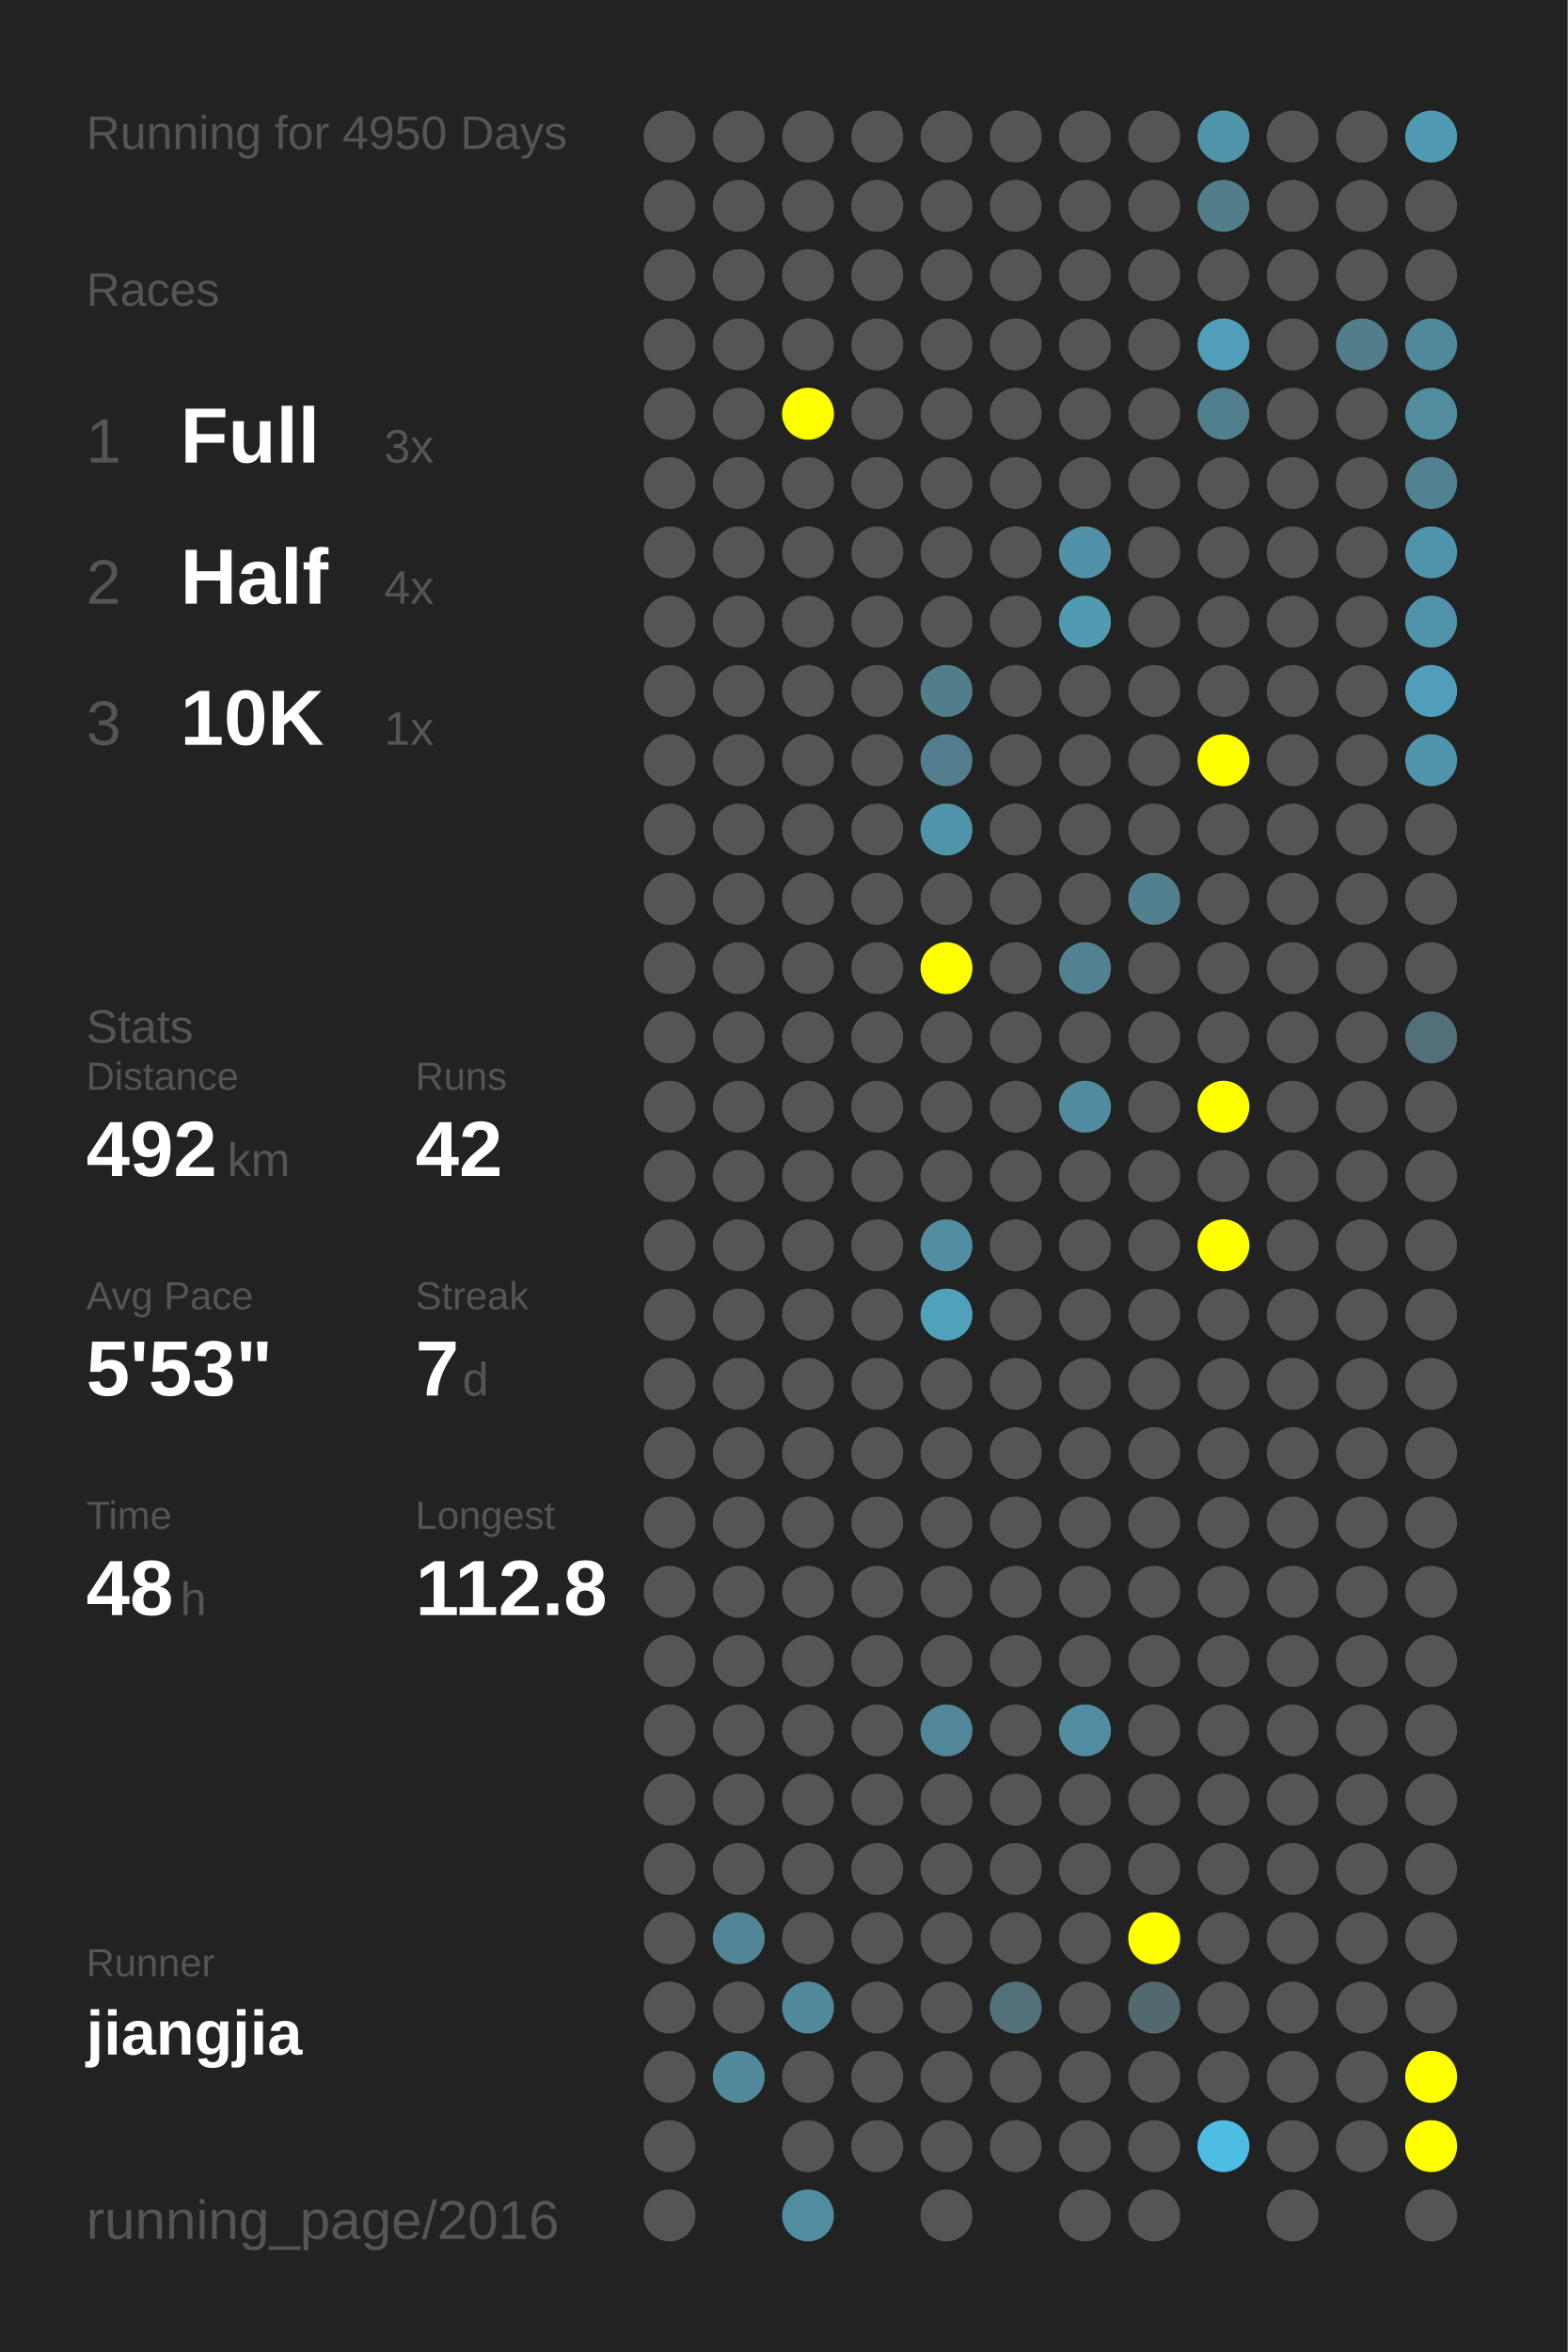
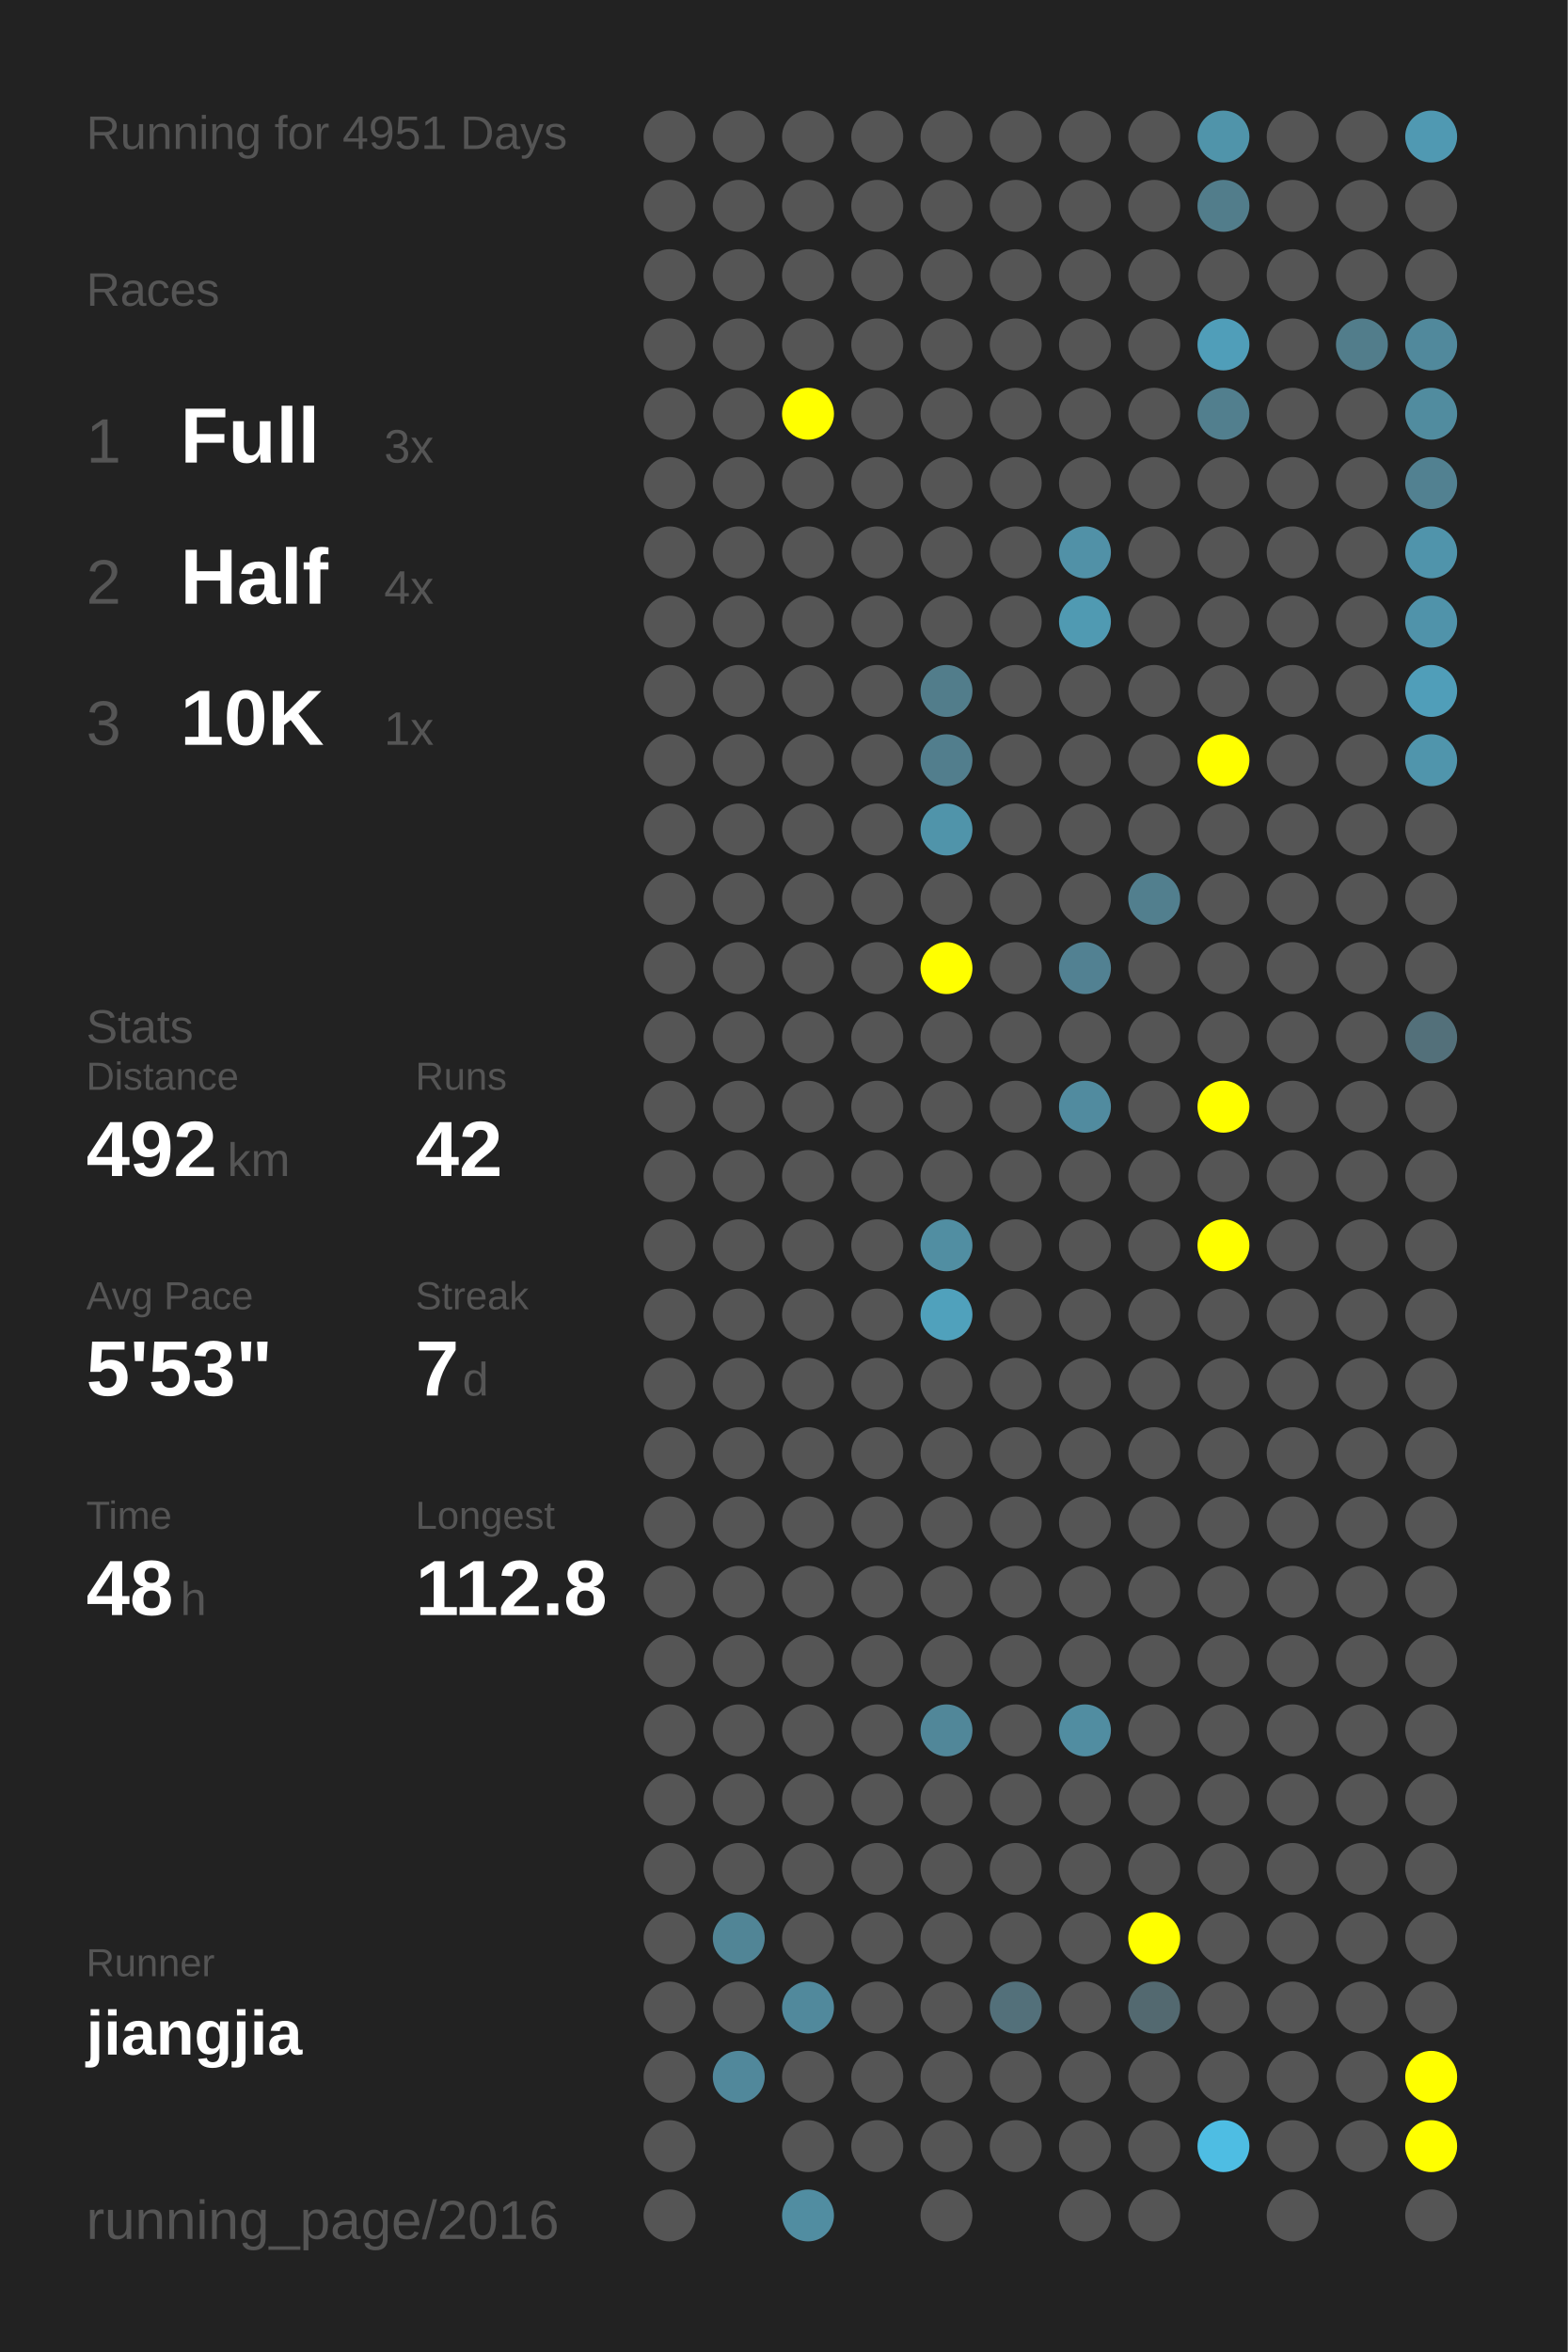
<svg xmlns="http://www.w3.org/2000/svg" baseProfile="full" height="300mm" version="1.1" viewBox="0,0,200,300" width="200mm">
  <defs />
  <rect fill="#222222" height="300" width="200" x="0" y="0" />
-   <text fill="#555555" style="font-size:6px; font-family:Arial;" x="11" y="19">Running for 4950 Days</text>
+   <text fill="#555555" style="font-size:6px; font-family:Arial;" x="11" y="19">Running for 4951 Days</text>
  <text fill="#555555" style="font-size:6px; font-family:Arial;" x="11" y="39">Races</text>
  <text fill="#555555" style="font-size:8px; font-family:Arial;" x="11" y="59">1</text>
  <text fill="#FFFFFF" style="font-size:10px; font-family:Arial; font-weight:bold;" x="23" y="59">Full</text>
  <text fill="#555555" style="font-size:6px; font-family:Arial;" x="49" y="59">3x</text>
  <text fill="#555555" style="font-size:8px; font-family:Arial;" x="11" y="77">2</text>
  <text fill="#FFFFFF" style="font-size:10px; font-family:Arial; font-weight:bold;" x="23" y="77">Half</text>
  <text fill="#555555" style="font-size:6px; font-family:Arial;" x="49" y="77">4x</text>
  <text fill="#555555" style="font-size:8px; font-family:Arial;" x="11" y="95">3</text>
  <text fill="#FFFFFF" style="font-size:10px; font-family:Arial; font-weight:bold;" x="23" y="95">10K</text>
  <text fill="#555555" style="font-size:6px; font-family:Arial;" x="49" y="95">1x</text>
  <text fill="#555555" style="font-size:6px; font-family:Arial;" x="11" y="133">Stats</text>
  <text fill="#555555" style="font-size:5px; font-family:Arial;" x="11" y="139">Distance</text>
  <text fill="#FFFFFF" style="font-size:10px; font-family:Arial; font-weight:bold;" x="11" y="150">492</text>
  <text fill="#555555" style="font-size:6px; font-family:Arial;" x="29" y="150">km</text>
  <text fill="#555555" style="font-size:5px; font-family:Arial;" x="53" y="139">Runs</text>
  <text fill="#FFFFFF" style="font-size:10px; font-family:Arial; font-weight:bold;" x="53" y="150">42</text>
  <text fill="#555555" style="font-size:5px; font-family:Arial;" x="11" y="167">Avg Pace</text>
  <text fill="#FFFFFF" style="font-size:10px; font-family:Arial; font-weight:bold;" x="11" y="178">5'53"</text>
  <text fill="#555555" style="font-size:5px; font-family:Arial;" x="53" y="167">Streak</text>
  <text fill="#FFFFFF" style="font-size:10px; font-family:Arial; font-weight:bold;" x="53" y="178">7</text>
  <text fill="#555555" style="font-size:6px; font-family:Arial;" x="59" y="178">d</text>
  <text fill="#555555" style="font-size:5px; font-family:Arial;" x="11" y="195">Time</text>
  <text fill="#FFFFFF" style="font-size:10px; font-family:Arial; font-weight:bold;" x="11" y="206">48</text>
  <text fill="#555555" style="font-size:6px; font-family:Arial;" x="23" y="206">h</text>
  <text fill="#555555" style="font-size:5px; font-family:Arial;" x="53" y="195">Longest</text>
  <text fill="#FFFFFF" style="font-size:10px; font-family:Arial; font-weight:bold;" x="53" y="206">112.8</text>
  <text fill="#555555" style="font-size:5px; font-family:Arial;" x="11" y="252.065">Runner</text>
  <text fill="#FFFFFF" style="font-size:8px; font-family:Arial; font-weight:bold;" x="11" y="262.065">jiangjia</text>
  <text fill="#555555" style="font-size:7px; font-family:Arial;" x="11" y="285.581">running_page/2016</text>
  <circle cx="85.417" cy="17.419" fill="#555555" r="3.312" />
  <circle cx="85.417" cy="26.258" fill="#555555" r="3.312" />
  <circle cx="85.417" cy="35.097" fill="#555555" r="3.312" />
  <circle cx="85.417" cy="43.935" fill="#555555" r="3.312" />
  <circle cx="85.417" cy="52.774" fill="#555555" r="3.312" />
  <circle cx="85.417" cy="61.613" fill="#555555" r="3.312" />
  <circle cx="85.417" cy="70.452" fill="#555555" r="3.312" />
  <circle cx="85.417" cy="79.29" fill="#555555" r="3.312" />
  <circle cx="85.417" cy="88.129" fill="#555555" r="3.312" />
  <circle cx="85.417" cy="96.968" fill="#555555" r="3.312" />
  <circle cx="85.417" cy="105.806" fill="#555555" r="3.312" />
  <circle cx="85.417" cy="114.645" fill="#555555" r="3.312" />
  <circle cx="85.417" cy="123.484" fill="#555555" r="3.312" />
  <circle cx="85.417" cy="132.323" fill="#555555" r="3.312" />
  <circle cx="85.417" cy="141.161" fill="#555555" r="3.312" />
  <circle cx="85.417" cy="150" fill="#555555" r="3.312" />
  <circle cx="85.417" cy="158.839" fill="#555555" r="3.312" />
  <circle cx="85.417" cy="167.677" fill="#555555" r="3.312" />
  <circle cx="85.417" cy="176.516" fill="#555555" r="3.312" />
  <circle cx="85.417" cy="185.355" fill="#555555" r="3.312" />
  <circle cx="85.417" cy="194.194" fill="#555555" r="3.312" />
  <circle cx="85.417" cy="203.032" fill="#555555" r="3.312" />
  <circle cx="85.417" cy="211.871" fill="#555555" r="3.312" />
  <circle cx="85.417" cy="220.71" fill="#555555" r="3.312" />
  <circle cx="85.417" cy="229.548" fill="#555555" r="3.312" />
  <circle cx="85.417" cy="238.387" fill="#555555" r="3.312" />
  <circle cx="85.417" cy="247.226" fill="#555555" r="3.312" />
  <circle cx="85.417" cy="256.065" fill="#555555" r="3.312" />
  <circle cx="85.417" cy="264.903" fill="#555555" r="3.312" />
  <circle cx="85.417" cy="273.742" fill="#555555" r="3.312" />
  <circle cx="85.417" cy="282.581" fill="#555555" r="3.312" />
  <circle cx="94.25" cy="17.419" fill="#555555" r="3.312" />
  <circle cx="94.25" cy="26.258" fill="#555555" r="3.312" />
  <circle cx="94.25" cy="35.097" fill="#555555" r="3.312" />
  <circle cx="94.25" cy="43.935" fill="#555555" r="3.312" />
  <circle cx="94.25" cy="52.774" fill="#555555" r="3.312" />
  <circle cx="94.25" cy="61.613" fill="#555555" r="3.312" />
  <circle cx="94.25" cy="70.452" fill="#555555" r="3.312" />
  <circle cx="94.25" cy="79.29" fill="#555555" r="3.312" />
  <circle cx="94.25" cy="88.129" fill="#555555" r="3.312" />
  <circle cx="94.25" cy="96.968" fill="#555555" r="3.312" />
  <circle cx="94.25" cy="105.806" fill="#555555" r="3.312" />
  <circle cx="94.25" cy="114.645" fill="#555555" r="3.312" />
  <circle cx="94.25" cy="123.484" fill="#555555" r="3.312" />
  <circle cx="94.25" cy="132.323" fill="#555555" r="3.312" />
  <circle cx="94.25" cy="141.161" fill="#555555" r="3.312" />
  <circle cx="94.25" cy="150" fill="#555555" r="3.312" />
  <circle cx="94.25" cy="158.839" fill="#555555" r="3.312" />
  <circle cx="94.25" cy="167.677" fill="#555555" r="3.312" />
  <circle cx="94.25" cy="176.516" fill="#555555" r="3.312" />
  <circle cx="94.25" cy="185.355" fill="#555555" r="3.312" />
  <circle cx="94.25" cy="194.194" fill="#555555" r="3.312" />
  <circle cx="94.25" cy="203.032" fill="#555555" r="3.312" />
  <circle cx="94.25" cy="211.871" fill="#555555" r="3.312" />
  <circle cx="94.25" cy="220.71" fill="#555555" r="3.312" />
  <circle cx="94.25" cy="229.548" fill="#555555" r="3.312" />
  <circle cx="94.25" cy="238.387" fill="#555555" r="3.312" />
  <circle cx="94.25" cy="247.226" fill="#518596" r="3.312" />
  <circle cx="94.25" cy="256.065" fill="#555555" r="3.312" />
  <circle cx="94.25" cy="264.903" fill="#51889b" r="3.312" />
  <circle cx="103.083" cy="17.419" fill="#555555" r="3.312" />
  <circle cx="103.083" cy="26.258" fill="#555555" r="3.312" />
  <circle cx="103.083" cy="35.097" fill="#555555" r="3.312" />
  <circle cx="103.083" cy="43.935" fill="#555555" r="3.312" />
  <circle cx="103.083" cy="52.774" fill="#FFFF00" r="3.312" />
  <circle cx="103.083" cy="61.613" fill="#555555" r="3.312" />
  <circle cx="103.083" cy="70.452" fill="#555555" r="3.312" />
  <circle cx="103.083" cy="79.29" fill="#555555" r="3.312" />
  <circle cx="103.083" cy="88.129" fill="#555555" r="3.312" />
  <circle cx="103.083" cy="96.968" fill="#555555" r="3.312" />
  <circle cx="103.083" cy="105.806" fill="#555555" r="3.312" />
  <circle cx="103.083" cy="114.645" fill="#555555" r="3.312" />
  <circle cx="103.083" cy="123.484" fill="#555555" r="3.312" />
  <circle cx="103.083" cy="132.323" fill="#555555" r="3.312" />
  <circle cx="103.083" cy="141.161" fill="#555555" r="3.312" />
  <circle cx="103.083" cy="150" fill="#555555" r="3.312" />
  <circle cx="103.083" cy="158.839" fill="#555555" r="3.312" />
  <circle cx="103.083" cy="167.677" fill="#555555" r="3.312" />
  <circle cx="103.083" cy="176.516" fill="#555555" r="3.312" />
  <circle cx="103.083" cy="185.355" fill="#555555" r="3.312" />
  <circle cx="103.083" cy="194.194" fill="#555555" r="3.312" />
  <circle cx="103.083" cy="203.032" fill="#555555" r="3.312" />
  <circle cx="103.083" cy="211.871" fill="#555555" r="3.312" />
  <circle cx="103.083" cy="220.71" fill="#555555" r="3.312" />
  <circle cx="103.083" cy="229.548" fill="#555555" r="3.312" />
  <circle cx="103.083" cy="238.387" fill="#555555" r="3.312" />
  <circle cx="103.083" cy="247.226" fill="#555555" r="3.312" />
  <circle cx="103.083" cy="256.065" fill="#51899c" r="3.312" />
  <circle cx="103.083" cy="264.903" fill="#555555" r="3.312" />
  <circle cx="103.083" cy="273.742" fill="#555555" r="3.312" />
  <circle cx="103.083" cy="282.581" fill="#518da1" r="3.312" />
  <circle cx="111.917" cy="17.419" fill="#555555" r="3.312" />
  <circle cx="111.917" cy="26.258" fill="#555555" r="3.312" />
  <circle cx="111.917" cy="35.097" fill="#555555" r="3.312" />
  <circle cx="111.917" cy="43.935" fill="#555555" r="3.312" />
  <circle cx="111.917" cy="52.774" fill="#555555" r="3.312" />
  <circle cx="111.917" cy="61.613" fill="#555555" r="3.312" />
  <circle cx="111.917" cy="70.452" fill="#555555" r="3.312" />
  <circle cx="111.917" cy="79.29" fill="#555555" r="3.312" />
  <circle cx="111.917" cy="88.129" fill="#555555" r="3.312" />
  <circle cx="111.917" cy="96.968" fill="#555555" r="3.312" />
  <circle cx="111.917" cy="105.806" fill="#555555" r="3.312" />
  <circle cx="111.917" cy="114.645" fill="#555555" r="3.312" />
  <circle cx="111.917" cy="123.484" fill="#555555" r="3.312" />
  <circle cx="111.917" cy="132.323" fill="#555555" r="3.312" />
  <circle cx="111.917" cy="141.161" fill="#555555" r="3.312" />
  <circle cx="111.917" cy="150" fill="#555555" r="3.312" />
  <circle cx="111.917" cy="158.839" fill="#555555" r="3.312" />
  <circle cx="111.917" cy="167.677" fill="#555555" r="3.312" />
  <circle cx="111.917" cy="176.516" fill="#555555" r="3.312" />
  <circle cx="111.917" cy="185.355" fill="#555555" r="3.312" />
  <circle cx="111.917" cy="194.194" fill="#555555" r="3.312" />
  <circle cx="111.917" cy="203.032" fill="#555555" r="3.312" />
  <circle cx="111.917" cy="211.871" fill="#555555" r="3.312" />
  <circle cx="111.917" cy="220.71" fill="#555555" r="3.312" />
  <circle cx="111.917" cy="229.548" fill="#555555" r="3.312" />
  <circle cx="111.917" cy="238.387" fill="#555555" r="3.312" />
  <circle cx="111.917" cy="247.226" fill="#555555" r="3.312" />
  <circle cx="111.917" cy="256.065" fill="#555555" r="3.312" />
  <circle cx="111.917" cy="264.903" fill="#555555" r="3.312" />
  <circle cx="111.917" cy="273.742" fill="#555555" r="3.312" />
  <circle cx="120.75" cy="17.419" fill="#555555" r="3.312" />
  <circle cx="120.75" cy="26.258" fill="#555555" r="3.312" />
  <circle cx="120.75" cy="35.097" fill="#555555" r="3.312" />
  <circle cx="120.75" cy="43.935" fill="#555555" r="3.312" />
  <circle cx="120.75" cy="52.774" fill="#555555" r="3.312" />
  <circle cx="120.75" cy="61.613" fill="#555555" r="3.312" />
  <circle cx="120.75" cy="70.452" fill="#555555" r="3.312" />
  <circle cx="120.75" cy="79.29" fill="#555555" r="3.312" />
  <circle cx="120.75" cy="88.129" fill="#527d8b" r="3.312" />
  <circle cx="120.75" cy="96.968" fill="#527e8d" r="3.312" />
  <circle cx="120.75" cy="105.806" fill="#5094aa" r="3.312" />
  <circle cx="120.75" cy="114.645" fill="#555555" r="3.312" />
  <circle cx="120.75" cy="123.484" fill="#FFFF00" r="3.312" />
  <circle cx="120.75" cy="132.323" fill="#555555" r="3.312" />
  <circle cx="120.75" cy="141.161" fill="#555555" r="3.312" />
  <circle cx="120.75" cy="150" fill="#555555" r="3.312" />
  <circle cx="120.75" cy="158.839" fill="#518ea2" r="3.312" />
  <circle cx="120.75" cy="167.677" fill="#50a1bc" r="3.312" />
  <circle cx="120.75" cy="176.516" fill="#555555" r="3.312" />
  <circle cx="120.75" cy="185.355" fill="#555555" r="3.312" />
  <circle cx="120.75" cy="194.194" fill="#555555" r="3.312" />
  <circle cx="120.75" cy="203.032" fill="#555555" r="3.312" />
  <circle cx="120.75" cy="211.871" fill="#555555" r="3.312" />
  <circle cx="120.75" cy="220.71" fill="#518799" r="3.312" />
  <circle cx="120.75" cy="229.548" fill="#555555" r="3.312" />
  <circle cx="120.75" cy="238.387" fill="#555555" r="3.312" />
  <circle cx="120.75" cy="247.226" fill="#555555" r="3.312" />
  <circle cx="120.75" cy="256.065" fill="#555555" r="3.312" />
  <circle cx="120.75" cy="264.903" fill="#555555" r="3.312" />
  <circle cx="120.75" cy="273.742" fill="#555555" r="3.312" />
  <circle cx="120.75" cy="282.581" fill="#555555" r="3.312" />
  <circle cx="129.583" cy="17.419" fill="#555555" r="3.312" />
  <circle cx="129.583" cy="26.258" fill="#555555" r="3.312" />
  <circle cx="129.583" cy="35.097" fill="#555555" r="3.312" />
  <circle cx="129.583" cy="43.935" fill="#555555" r="3.312" />
  <circle cx="129.583" cy="52.774" fill="#555555" r="3.312" />
  <circle cx="129.583" cy="61.613" fill="#555555" r="3.312" />
  <circle cx="129.583" cy="70.452" fill="#555555" r="3.312" />
  <circle cx="129.583" cy="79.29" fill="#555555" r="3.312" />
  <circle cx="129.583" cy="88.129" fill="#555555" r="3.312" />
  <circle cx="129.583" cy="96.968" fill="#555555" r="3.312" />
  <circle cx="129.583" cy="105.806" fill="#555555" r="3.312" />
  <circle cx="129.583" cy="114.645" fill="#555555" r="3.312" />
  <circle cx="129.583" cy="123.484" fill="#555555" r="3.312" />
  <circle cx="129.583" cy="132.323" fill="#555555" r="3.312" />
  <circle cx="129.583" cy="141.161" fill="#555555" r="3.312" />
  <circle cx="129.583" cy="150" fill="#555555" r="3.312" />
  <circle cx="129.583" cy="158.839" fill="#555555" r="3.312" />
  <circle cx="129.583" cy="167.677" fill="#555555" r="3.312" />
  <circle cx="129.583" cy="176.516" fill="#555555" r="3.312" />
  <circle cx="129.583" cy="185.355" fill="#555555" r="3.312" />
  <circle cx="129.583" cy="194.194" fill="#555555" r="3.312" />
  <circle cx="129.583" cy="203.032" fill="#555555" r="3.312" />
  <circle cx="129.583" cy="211.871" fill="#555555" r="3.312" />
  <circle cx="129.583" cy="220.71" fill="#555555" r="3.312" />
  <circle cx="129.583" cy="229.548" fill="#555555" r="3.312" />
  <circle cx="129.583" cy="238.387" fill="#555555" r="3.312" />
  <circle cx="129.583" cy="247.226" fill="#555555" r="3.312" />
  <circle cx="129.583" cy="256.065" fill="#53707a" r="3.312" />
  <circle cx="129.583" cy="264.903" fill="#555555" r="3.312" />
  <circle cx="129.583" cy="273.742" fill="#555555" r="3.312" />
  <circle cx="138.417" cy="17.419" fill="#555555" r="3.312" />
  <circle cx="138.417" cy="26.258" fill="#555555" r="3.312" />
  <circle cx="138.417" cy="35.097" fill="#555555" r="3.312" />
  <circle cx="138.417" cy="43.935" fill="#555555" r="3.312" />
  <circle cx="138.417" cy="52.774" fill="#555555" r="3.312" />
  <circle cx="138.417" cy="61.613" fill="#555555" r="3.312" />
  <circle cx="138.417" cy="70.452" fill="#5191a7" r="3.312" />
  <circle cx="138.417" cy="79.29" fill="#509ab2" r="3.312" />
  <circle cx="138.417" cy="88.129" fill="#555555" r="3.312" />
  <circle cx="138.417" cy="96.968" fill="#555555" r="3.312" />
  <circle cx="138.417" cy="105.806" fill="#555555" r="3.312" />
  <circle cx="138.417" cy="114.645" fill="#555555" r="3.312" />
  <circle cx="138.417" cy="123.484" fill="#528192" r="3.312" />
  <circle cx="138.417" cy="132.323" fill="#555555" r="3.312" />
  <circle cx="138.417" cy="141.161" fill="#518b9f" r="3.312" />
  <circle cx="138.417" cy="150" fill="#555555" r="3.312" />
  <circle cx="138.417" cy="158.839" fill="#555555" r="3.312" />
  <circle cx="138.417" cy="167.677" fill="#555555" r="3.312" />
  <circle cx="138.417" cy="176.516" fill="#555555" r="3.312" />
  <circle cx="138.417" cy="185.355" fill="#555555" r="3.312" />
  <circle cx="138.417" cy="194.194" fill="#555555" r="3.312" />
  <circle cx="138.417" cy="203.032" fill="#555555" r="3.312" />
  <circle cx="138.417" cy="211.871" fill="#555555" r="3.312" />
  <circle cx="138.417" cy="220.71" fill="#518da1" r="3.312" />
  <circle cx="138.417" cy="229.548" fill="#555555" r="3.312" />
  <circle cx="138.417" cy="238.387" fill="#555555" r="3.312" />
  <circle cx="138.417" cy="247.226" fill="#555555" r="3.312" />
  <circle cx="138.417" cy="256.065" fill="#555555" r="3.312" />
  <circle cx="138.417" cy="264.903" fill="#555555" r="3.312" />
  <circle cx="138.417" cy="273.742" fill="#555555" r="3.312" />
  <circle cx="138.417" cy="282.581" fill="#555555" r="3.312" />
  <circle cx="147.25" cy="17.419" fill="#555555" r="3.312" />
  <circle cx="147.25" cy="26.258" fill="#555555" r="3.312" />
  <circle cx="147.25" cy="35.097" fill="#555555" r="3.312" />
  <circle cx="147.25" cy="43.935" fill="#555555" r="3.312" />
  <circle cx="147.25" cy="52.774" fill="#555555" r="3.312" />
  <circle cx="147.25" cy="61.613" fill="#555555" r="3.312" />
  <circle cx="147.25" cy="70.452" fill="#555555" r="3.312" />
  <circle cx="147.25" cy="79.29" fill="#555555" r="3.312" />
  <circle cx="147.25" cy="88.129" fill="#555555" r="3.312" />
  <circle cx="147.25" cy="96.968" fill="#555555" r="3.312" />
  <circle cx="147.25" cy="105.806" fill="#555555" r="3.312" />
  <circle cx="147.25" cy="114.645" fill="#527f8e" r="3.312" />
  <circle cx="147.25" cy="123.484" fill="#555555" r="3.312" />
  <circle cx="147.25" cy="132.323" fill="#555555" r="3.312" />
  <circle cx="147.25" cy="141.161" fill="#555555" r="3.312" />
  <circle cx="147.25" cy="150" fill="#555555" r="3.312" />
  <circle cx="147.25" cy="158.839" fill="#555555" r="3.312" />
  <circle cx="147.25" cy="167.677" fill="#555555" r="3.312" />
  <circle cx="147.25" cy="176.516" fill="#555555" r="3.312" />
  <circle cx="147.25" cy="185.355" fill="#555555" r="3.312" />
  <circle cx="147.25" cy="194.194" fill="#555555" r="3.312" />
  <circle cx="147.25" cy="203.032" fill="#555555" r="3.312" />
  <circle cx="147.25" cy="211.871" fill="#555555" r="3.312" />
  <circle cx="147.25" cy="220.71" fill="#555555" r="3.312" />
  <circle cx="147.25" cy="229.548" fill="#555555" r="3.312" />
  <circle cx="147.25" cy="238.387" fill="#555555" r="3.312" />
  <circle cx="147.25" cy="247.226" fill="#FFFF00" r="3.312" />
  <circle cx="147.25" cy="256.065" fill="#536970" r="3.312" />
  <circle cx="147.25" cy="264.903" fill="#555555" r="3.312" />
  <circle cx="147.25" cy="273.742" fill="#555555" r="3.312" />
  <circle cx="147.25" cy="282.581" fill="#555555" r="3.312" />
  <circle cx="156.083" cy="17.419" fill="#5094aa" r="3.312" />
  <circle cx="156.083" cy="26.258" fill="#527d8b" r="3.312" />
  <circle cx="156.083" cy="35.097" fill="#555555" r="3.312" />
  <circle cx="156.083" cy="43.935" fill="#509eb9" r="3.312" />
  <circle cx="156.083" cy="52.774" fill="#527f8e" r="3.312" />
  <circle cx="156.083" cy="61.613" fill="#555555" r="3.312" />
  <circle cx="156.083" cy="70.452" fill="#555555" r="3.312" />
  <circle cx="156.083" cy="79.29" fill="#555555" r="3.312" />
  <circle cx="156.083" cy="88.129" fill="#555555" r="3.312" />
  <circle cx="156.083" cy="96.968" fill="#FFFF00" r="3.312" />
  <circle cx="156.083" cy="105.806" fill="#555555" r="3.312" />
  <circle cx="156.083" cy="114.645" fill="#555555" r="3.312" />
  <circle cx="156.083" cy="123.484" fill="#555555" r="3.312" />
  <circle cx="156.083" cy="132.323" fill="#555555" r="3.312" />
  <circle cx="156.083" cy="141.161" fill="#FFFF00" r="3.312" />
  <circle cx="156.083" cy="150" fill="#555555" r="3.312" />
  <circle cx="156.083" cy="158.839" fill="#FFFF00" r="3.312" />
  <circle cx="156.083" cy="167.677" fill="#555555" r="3.312" />
  <circle cx="156.083" cy="176.516" fill="#555555" r="3.312" />
  <circle cx="156.083" cy="185.355" fill="#555555" r="3.312" />
  <circle cx="156.083" cy="194.194" fill="#555555" r="3.312" />
  <circle cx="156.083" cy="203.032" fill="#555555" r="3.312" />
  <circle cx="156.083" cy="211.871" fill="#555555" r="3.312" />
  <circle cx="156.083" cy="220.71" fill="#555555" r="3.312" />
  <circle cx="156.083" cy="229.548" fill="#555555" r="3.312" />
  <circle cx="156.083" cy="238.387" fill="#555555" r="3.312" />
  <circle cx="156.083" cy="247.226" fill="#555555" r="3.312" />
  <circle cx="156.083" cy="256.065" fill="#555555" r="3.312" />
  <circle cx="156.083" cy="264.903" fill="#555555" r="3.312" />
  <circle cx="156.083" cy="273.742" fill="#4ebde3" r="3.312" />
  <circle cx="164.917" cy="17.419" fill="#555555" r="3.312" />
  <circle cx="164.917" cy="26.258" fill="#555555" r="3.312" />
  <circle cx="164.917" cy="35.097" fill="#555555" r="3.312" />
  <circle cx="164.917" cy="43.935" fill="#555555" r="3.312" />
  <circle cx="164.917" cy="52.774" fill="#555555" r="3.312" />
  <circle cx="164.917" cy="61.613" fill="#555555" r="3.312" />
  <circle cx="164.917" cy="70.452" fill="#555555" r="3.312" />
  <circle cx="164.917" cy="79.29" fill="#555555" r="3.312" />
  <circle cx="164.917" cy="88.129" fill="#555555" r="3.312" />
  <circle cx="164.917" cy="96.968" fill="#555555" r="3.312" />
  <circle cx="164.917" cy="105.806" fill="#555555" r="3.312" />
  <circle cx="164.917" cy="114.645" fill="#555555" r="3.312" />
  <circle cx="164.917" cy="123.484" fill="#555555" r="3.312" />
  <circle cx="164.917" cy="132.323" fill="#555555" r="3.312" />
  <circle cx="164.917" cy="141.161" fill="#555555" r="3.312" />
  <circle cx="164.917" cy="150" fill="#555555" r="3.312" />
  <circle cx="164.917" cy="158.839" fill="#555555" r="3.312" />
  <circle cx="164.917" cy="167.677" fill="#555555" r="3.312" />
  <circle cx="164.917" cy="176.516" fill="#555555" r="3.312" />
  <circle cx="164.917" cy="185.355" fill="#555555" r="3.312" />
  <circle cx="164.917" cy="194.194" fill="#555555" r="3.312" />
  <circle cx="164.917" cy="203.032" fill="#555555" r="3.312" />
  <circle cx="164.917" cy="211.871" fill="#555555" r="3.312" />
  <circle cx="164.917" cy="220.71" fill="#555555" r="3.312" />
  <circle cx="164.917" cy="229.548" fill="#555555" r="3.312" />
  <circle cx="164.917" cy="238.387" fill="#555555" r="3.312" />
  <circle cx="164.917" cy="247.226" fill="#555555" r="3.312" />
  <circle cx="164.917" cy="256.065" fill="#555555" r="3.312" />
  <circle cx="164.917" cy="264.903" fill="#555555" r="3.312" />
  <circle cx="164.917" cy="273.742" fill="#555555" r="3.312" />
  <circle cx="164.917" cy="282.581" fill="#555555" r="3.312" />
  <circle cx="173.75" cy="17.419" fill="#555555" r="3.312" />
  <circle cx="173.75" cy="26.258" fill="#555555" r="3.312" />
  <circle cx="173.75" cy="35.097" fill="#555555" r="3.312" />
  <circle cx="173.75" cy="43.935" fill="#527d8b" r="3.312" />
  <circle cx="173.75" cy="52.774" fill="#555555" r="3.312" />
  <circle cx="173.75" cy="61.613" fill="#555555" r="3.312" />
  <circle cx="173.75" cy="70.452" fill="#555555" r="3.312" />
  <circle cx="173.75" cy="79.29" fill="#555555" r="3.312" />
  <circle cx="173.75" cy="88.129" fill="#555555" r="3.312" />
  <circle cx="173.75" cy="96.968" fill="#555555" r="3.312" />
  <circle cx="173.75" cy="105.806" fill="#555555" r="3.312" />
  <circle cx="173.75" cy="114.645" fill="#555555" r="3.312" />
  <circle cx="173.75" cy="123.484" fill="#555555" r="3.312" />
  <circle cx="173.75" cy="132.323" fill="#555555" r="3.312" />
  <circle cx="173.75" cy="141.161" fill="#555555" r="3.312" />
  <circle cx="173.75" cy="150" fill="#555555" r="3.312" />
  <circle cx="173.75" cy="158.839" fill="#555555" r="3.312" />
  <circle cx="173.75" cy="167.677" fill="#555555" r="3.312" />
  <circle cx="173.75" cy="176.516" fill="#555555" r="3.312" />
  <circle cx="173.75" cy="185.355" fill="#555555" r="3.312" />
  <circle cx="173.75" cy="194.194" fill="#555555" r="3.312" />
  <circle cx="173.75" cy="203.032" fill="#555555" r="3.312" />
  <circle cx="173.75" cy="211.871" fill="#555555" r="3.312" />
  <circle cx="173.75" cy="220.71" fill="#555555" r="3.312" />
  <circle cx="173.75" cy="229.548" fill="#555555" r="3.312" />
  <circle cx="173.75" cy="238.387" fill="#555555" r="3.312" />
  <circle cx="173.75" cy="247.226" fill="#555555" r="3.312" />
  <circle cx="173.75" cy="256.065" fill="#555555" r="3.312" />
  <circle cx="173.75" cy="264.903" fill="#555555" r="3.312" />
  <circle cx="173.75" cy="273.742" fill="#555555" r="3.312" />
  <circle cx="182.583" cy="17.419" fill="#5099b2" r="3.312" />
  <circle cx="182.583" cy="26.258" fill="#555555" r="3.312" />
  <circle cx="182.583" cy="35.097" fill="#555555" r="3.312" />
  <circle cx="182.583" cy="43.935" fill="#51899c" r="3.312" />
  <circle cx="182.583" cy="52.774" fill="#518c9f" r="3.312" />
  <circle cx="182.583" cy="61.613" fill="#528191" r="3.312" />
  <circle cx="182.583" cy="70.452" fill="#5094ab" r="3.312" />
  <circle cx="182.583" cy="79.29" fill="#5093aa" r="3.312" />
  <circle cx="182.583" cy="88.129" fill="#509eb9" r="3.312" />
  <circle cx="182.583" cy="96.968" fill="#5095ac" r="3.312" />
  <circle cx="182.583" cy="105.806" fill="#555555" r="3.312" />
  <circle cx="182.583" cy="114.645" fill="#555555" r="3.312" />
  <circle cx="182.583" cy="123.484" fill="#555555" r="3.312" />
  <circle cx="182.583" cy="132.323" fill="#53707a" r="3.312" />
  <circle cx="182.583" cy="141.161" fill="#555555" r="3.312" />
  <circle cx="182.583" cy="150" fill="#555555" r="3.312" />
  <circle cx="182.583" cy="158.839" fill="#555555" r="3.312" />
  <circle cx="182.583" cy="167.677" fill="#555555" r="3.312" />
  <circle cx="182.583" cy="176.516" fill="#555555" r="3.312" />
  <circle cx="182.583" cy="185.355" fill="#555555" r="3.312" />
  <circle cx="182.583" cy="194.194" fill="#555555" r="3.312" />
  <circle cx="182.583" cy="203.032" fill="#555555" r="3.312" />
  <circle cx="182.583" cy="211.871" fill="#555555" r="3.312" />
  <circle cx="182.583" cy="220.71" fill="#555555" r="3.312" />
  <circle cx="182.583" cy="229.548" fill="#555555" r="3.312" />
  <circle cx="182.583" cy="238.387" fill="#555555" r="3.312" />
  <circle cx="182.583" cy="247.226" fill="#555555" r="3.312" />
  <circle cx="182.583" cy="256.065" fill="#555555" r="3.312" />
  <circle cx="182.583" cy="264.903" fill="#FFFF00" r="3.312" />
  <circle cx="182.583" cy="273.742" fill="#FFFF00" r="3.312" />
  <circle cx="182.583" cy="282.581" fill="#555555" r="3.312" />
</svg>
